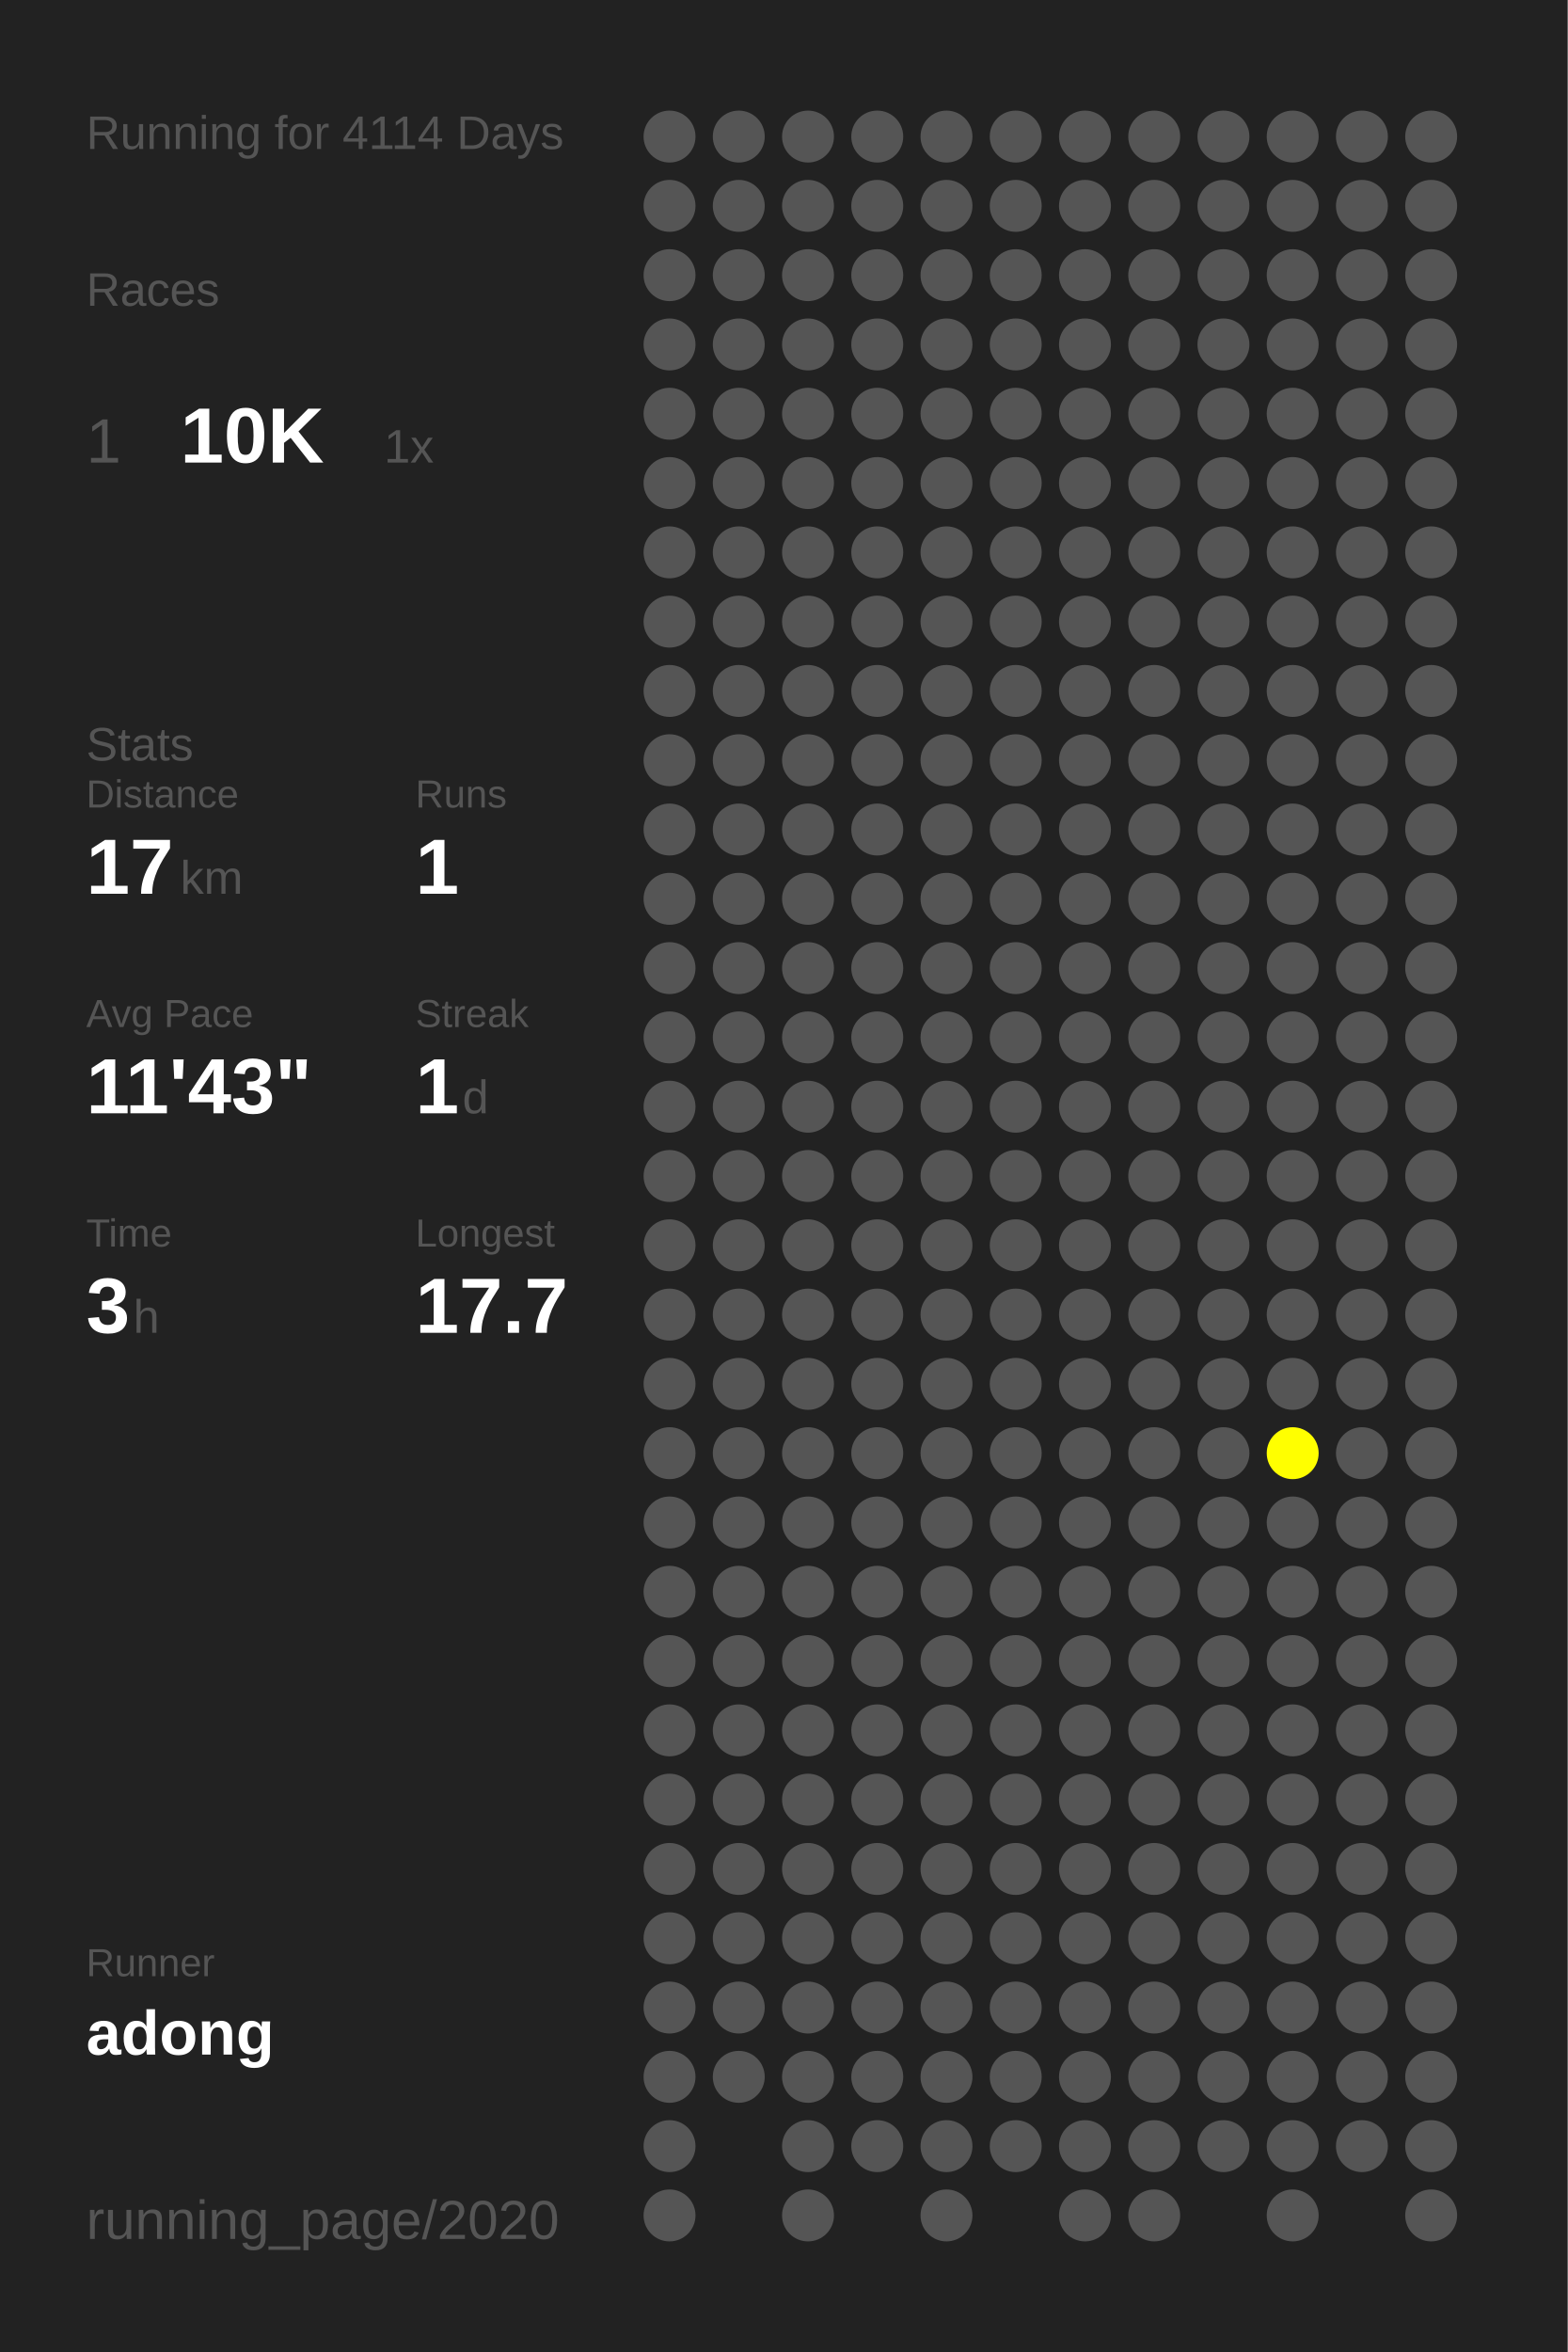
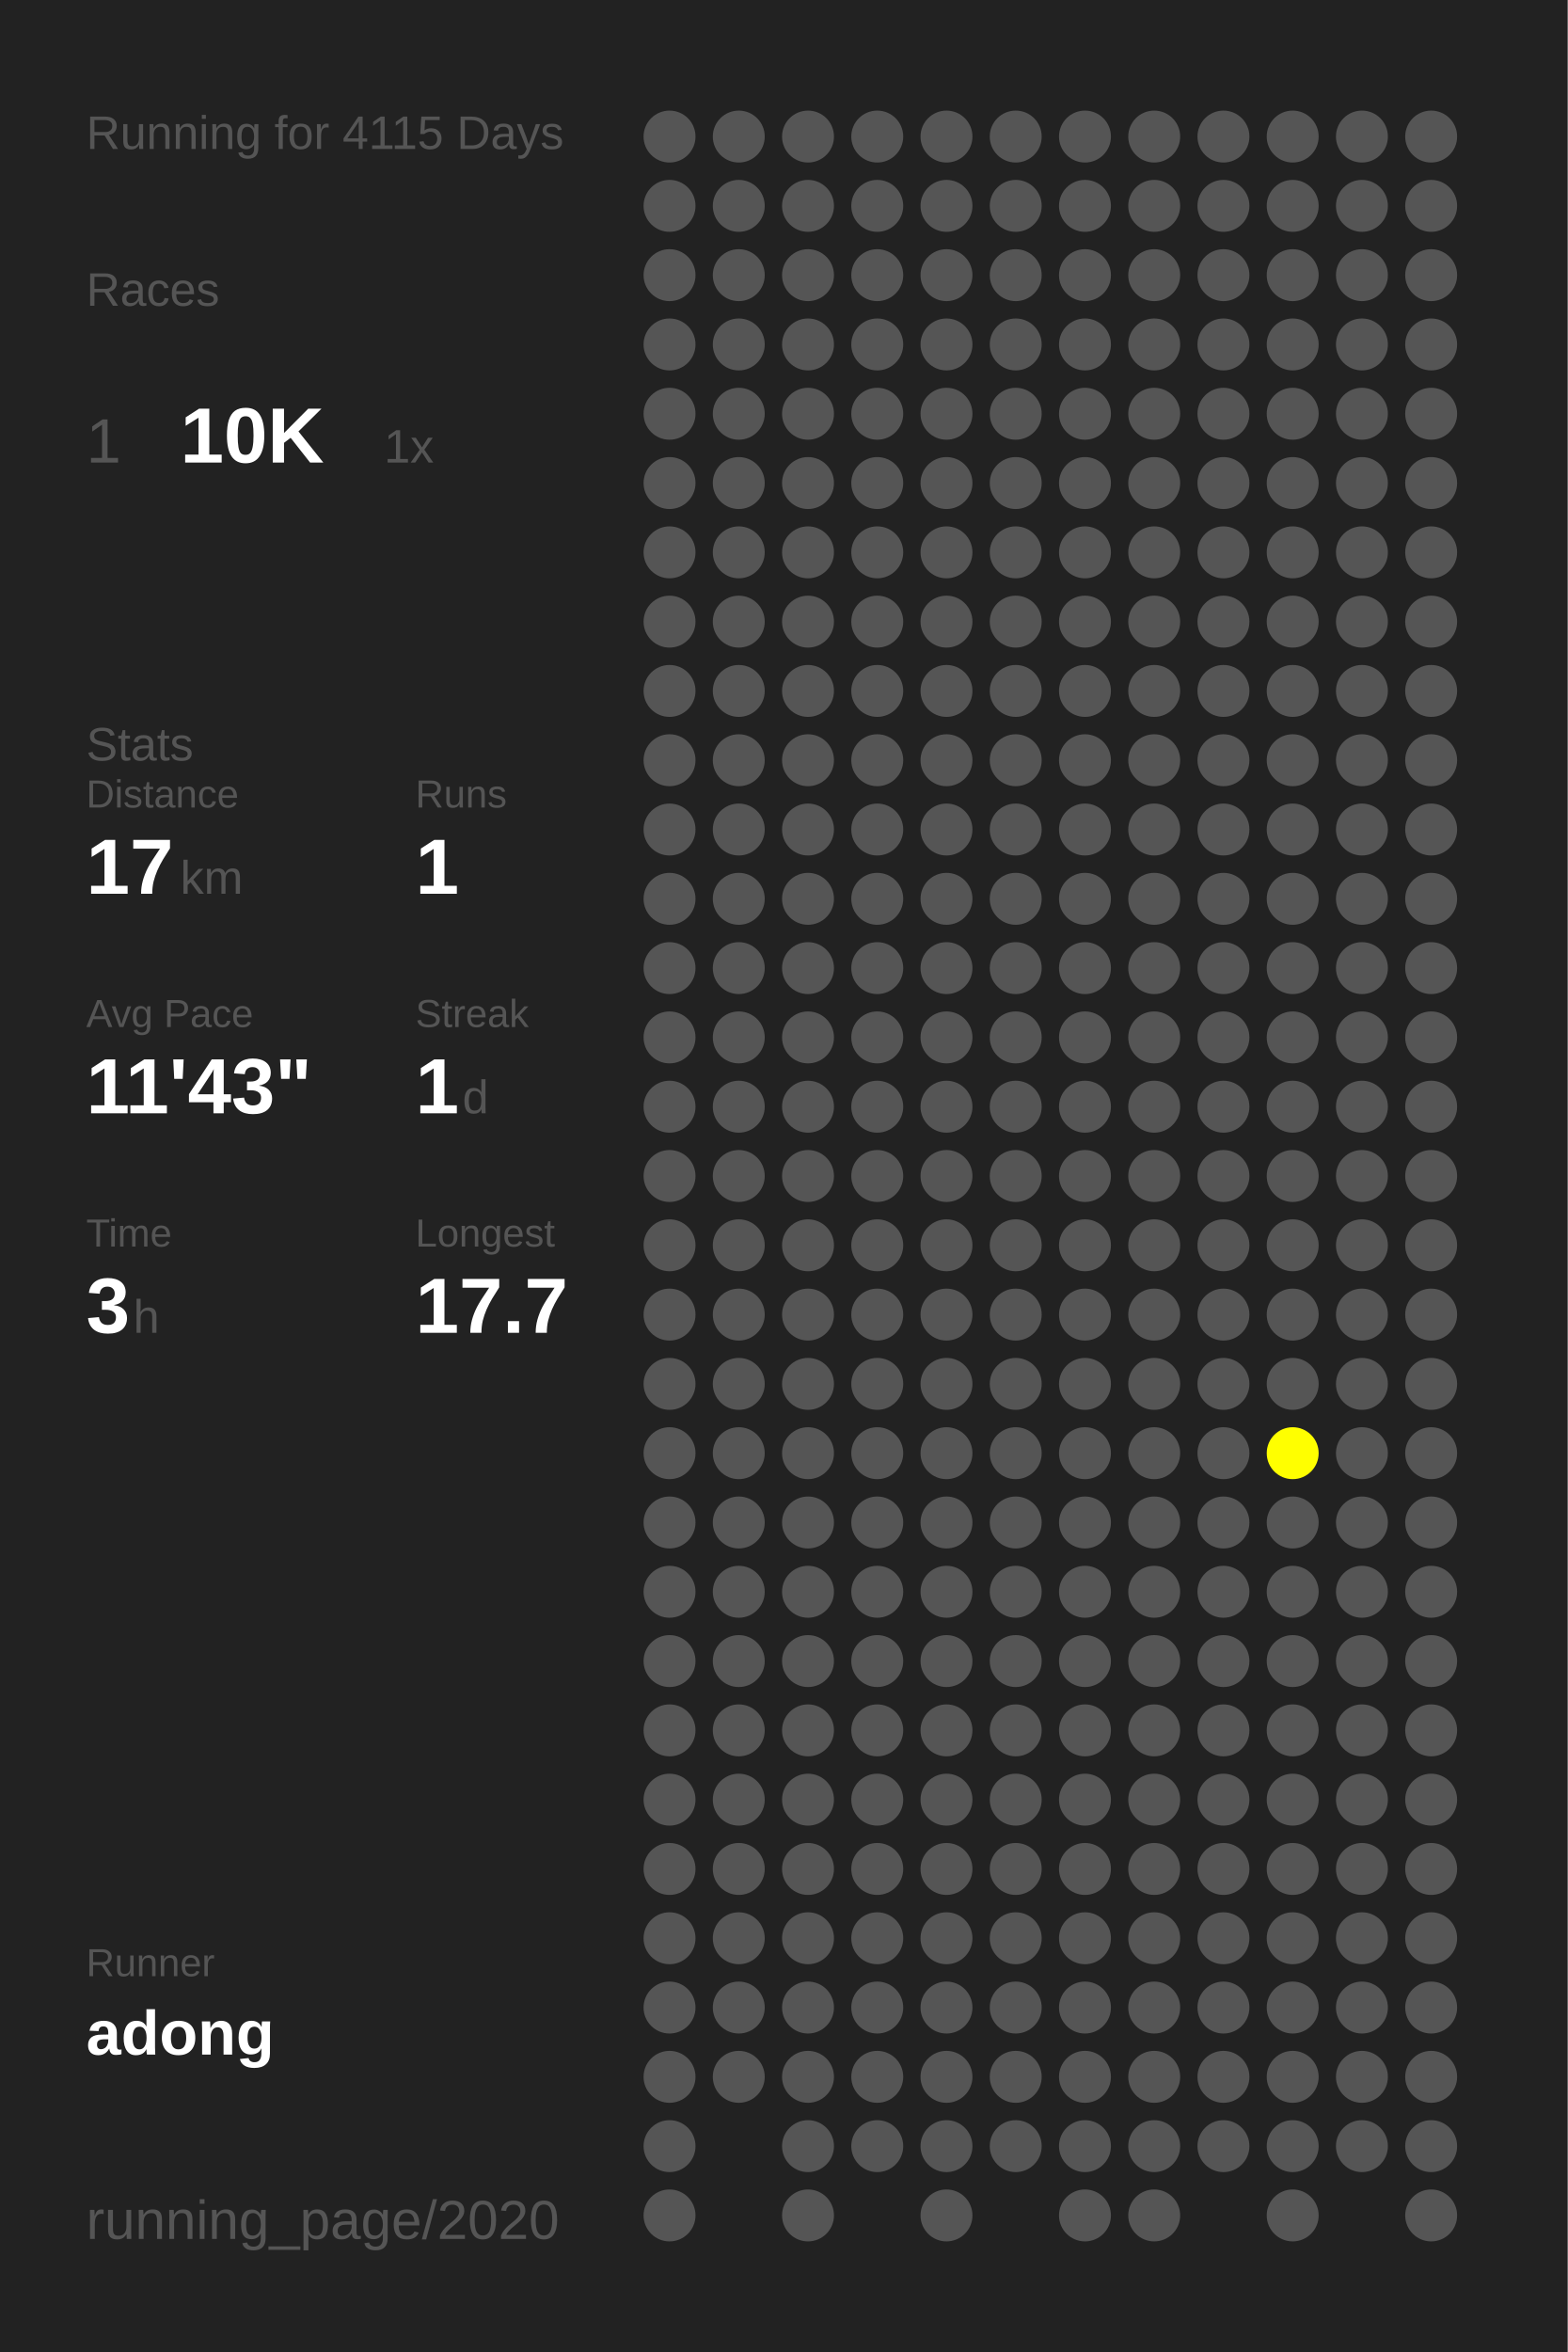
<svg xmlns="http://www.w3.org/2000/svg" baseProfile="full" height="300mm" version="1.1" viewBox="0,0,200,300" width="200mm">
  <defs />
  <rect fill="#222222" height="300" width="200" x="0" y="0" />
-   <text fill="#555555" style="font-size:6px; font-family:Arial;" x="11" y="19">Running for 4114 Days</text>
+   <text fill="#555555" style="font-size:6px; font-family:Arial;" x="11" y="19">Running for 4115 Days</text>
  <text fill="#555555" style="font-size:6px; font-family:Arial;" x="11" y="39">Races</text>
  <text fill="#555555" style="font-size:8px; font-family:Arial;" x="11" y="59">1</text>
  <text fill="#FFFFFF" style="font-size:10px; font-family:Arial; font-weight:bold;" x="23" y="59">10K</text>
  <text fill="#555555" style="font-size:6px; font-family:Arial;" x="49" y="59">1x</text>
  <text fill="#555555" style="font-size:6px; font-family:Arial;" x="11" y="97">Stats</text>
  <text fill="#555555" style="font-size:5px; font-family:Arial;" x="11" y="103">Distance</text>
  <text fill="#FFFFFF" style="font-size:10px; font-family:Arial; font-weight:bold;" x="11" y="114">17</text>
  <text fill="#555555" style="font-size:6px; font-family:Arial;" x="23" y="114">km</text>
  <text fill="#555555" style="font-size:5px; font-family:Arial;" x="53" y="103">Runs</text>
  <text fill="#FFFFFF" style="font-size:10px; font-family:Arial; font-weight:bold;" x="53" y="114">1</text>
  <text fill="#555555" style="font-size:5px; font-family:Arial;" x="11" y="131">Avg Pace</text>
  <text fill="#FFFFFF" style="font-size:10px; font-family:Arial; font-weight:bold;" x="11" y="142">11'43"</text>
  <text fill="#555555" style="font-size:5px; font-family:Arial;" x="53" y="131">Streak</text>
  <text fill="#FFFFFF" style="font-size:10px; font-family:Arial; font-weight:bold;" x="53" y="142">1</text>
  <text fill="#555555" style="font-size:6px; font-family:Arial;" x="59" y="142">d</text>
  <text fill="#555555" style="font-size:5px; font-family:Arial;" x="11" y="159">Time</text>
  <text fill="#FFFFFF" style="font-size:10px; font-family:Arial; font-weight:bold;" x="11" y="170">3</text>
  <text fill="#555555" style="font-size:6px; font-family:Arial;" x="17" y="170">h</text>
  <text fill="#555555" style="font-size:5px; font-family:Arial;" x="53" y="159">Longest</text>
  <text fill="#FFFFFF" style="font-size:10px; font-family:Arial; font-weight:bold;" x="53" y="170">17.7</text>
  <text fill="#555555" style="font-size:5px; font-family:Arial;" x="11" y="252.065">Runner</text>
  <text fill="#FFFFFF" style="font-size:8px; font-family:Arial; font-weight:bold;" x="11" y="262.065">adong</text>
  <text fill="#555555" style="font-size:7px; font-family:Arial;" x="11" y="285.581">running_page/2020</text>
  <circle cx="85.417" cy="17.419" fill="#555555" r="3.312" />
  <circle cx="85.417" cy="26.258" fill="#555555" r="3.312" />
  <circle cx="85.417" cy="35.097" fill="#555555" r="3.312" />
  <circle cx="85.417" cy="43.935" fill="#555555" r="3.312" />
  <circle cx="85.417" cy="52.774" fill="#555555" r="3.312" />
  <circle cx="85.417" cy="61.613" fill="#555555" r="3.312" />
  <circle cx="85.417" cy="70.452" fill="#555555" r="3.312" />
  <circle cx="85.417" cy="79.29" fill="#555555" r="3.312" />
  <circle cx="85.417" cy="88.129" fill="#555555" r="3.312" />
  <circle cx="85.417" cy="96.968" fill="#555555" r="3.312" />
  <circle cx="85.417" cy="105.806" fill="#555555" r="3.312" />
  <circle cx="85.417" cy="114.645" fill="#555555" r="3.312" />
  <circle cx="85.417" cy="123.484" fill="#555555" r="3.312" />
  <circle cx="85.417" cy="132.323" fill="#555555" r="3.312" />
  <circle cx="85.417" cy="141.161" fill="#555555" r="3.312" />
  <circle cx="85.417" cy="150" fill="#555555" r="3.312" />
  <circle cx="85.417" cy="158.839" fill="#555555" r="3.312" />
  <circle cx="85.417" cy="167.677" fill="#555555" r="3.312" />
  <circle cx="85.417" cy="176.516" fill="#555555" r="3.312" />
  <circle cx="85.417" cy="185.355" fill="#555555" r="3.312" />
  <circle cx="85.417" cy="194.194" fill="#555555" r="3.312" />
  <circle cx="85.417" cy="203.032" fill="#555555" r="3.312" />
  <circle cx="85.417" cy="211.871" fill="#555555" r="3.312" />
  <circle cx="85.417" cy="220.71" fill="#555555" r="3.312" />
  <circle cx="85.417" cy="229.548" fill="#555555" r="3.312" />
  <circle cx="85.417" cy="238.387" fill="#555555" r="3.312" />
  <circle cx="85.417" cy="247.226" fill="#555555" r="3.312" />
  <circle cx="85.417" cy="256.065" fill="#555555" r="3.312" />
  <circle cx="85.417" cy="264.903" fill="#555555" r="3.312" />
  <circle cx="85.417" cy="273.742" fill="#555555" r="3.312" />
  <circle cx="85.417" cy="282.581" fill="#555555" r="3.312" />
  <circle cx="94.25" cy="17.419" fill="#555555" r="3.312" />
  <circle cx="94.25" cy="26.258" fill="#555555" r="3.312" />
  <circle cx="94.25" cy="35.097" fill="#555555" r="3.312" />
  <circle cx="94.25" cy="43.935" fill="#555555" r="3.312" />
  <circle cx="94.25" cy="52.774" fill="#555555" r="3.312" />
  <circle cx="94.25" cy="61.613" fill="#555555" r="3.312" />
  <circle cx="94.25" cy="70.452" fill="#555555" r="3.312" />
  <circle cx="94.25" cy="79.29" fill="#555555" r="3.312" />
  <circle cx="94.25" cy="88.129" fill="#555555" r="3.312" />
  <circle cx="94.25" cy="96.968" fill="#555555" r="3.312" />
  <circle cx="94.25" cy="105.806" fill="#555555" r="3.312" />
  <circle cx="94.25" cy="114.645" fill="#555555" r="3.312" />
  <circle cx="94.25" cy="123.484" fill="#555555" r="3.312" />
  <circle cx="94.25" cy="132.323" fill="#555555" r="3.312" />
  <circle cx="94.25" cy="141.161" fill="#555555" r="3.312" />
  <circle cx="94.25" cy="150" fill="#555555" r="3.312" />
  <circle cx="94.25" cy="158.839" fill="#555555" r="3.312" />
  <circle cx="94.25" cy="167.677" fill="#555555" r="3.312" />
  <circle cx="94.25" cy="176.516" fill="#555555" r="3.312" />
  <circle cx="94.25" cy="185.355" fill="#555555" r="3.312" />
  <circle cx="94.25" cy="194.194" fill="#555555" r="3.312" />
  <circle cx="94.25" cy="203.032" fill="#555555" r="3.312" />
  <circle cx="94.25" cy="211.871" fill="#555555" r="3.312" />
  <circle cx="94.25" cy="220.71" fill="#555555" r="3.312" />
  <circle cx="94.25" cy="229.548" fill="#555555" r="3.312" />
  <circle cx="94.25" cy="238.387" fill="#555555" r="3.312" />
  <circle cx="94.25" cy="247.226" fill="#555555" r="3.312" />
  <circle cx="94.25" cy="256.065" fill="#555555" r="3.312" />
  <circle cx="94.25" cy="264.903" fill="#555555" r="3.312" />
  <circle cx="103.083" cy="17.419" fill="#555555" r="3.312" />
  <circle cx="103.083" cy="26.258" fill="#555555" r="3.312" />
  <circle cx="103.083" cy="35.097" fill="#555555" r="3.312" />
  <circle cx="103.083" cy="43.935" fill="#555555" r="3.312" />
  <circle cx="103.083" cy="52.774" fill="#555555" r="3.312" />
  <circle cx="103.083" cy="61.613" fill="#555555" r="3.312" />
  <circle cx="103.083" cy="70.452" fill="#555555" r="3.312" />
  <circle cx="103.083" cy="79.29" fill="#555555" r="3.312" />
  <circle cx="103.083" cy="88.129" fill="#555555" r="3.312" />
  <circle cx="103.083" cy="96.968" fill="#555555" r="3.312" />
  <circle cx="103.083" cy="105.806" fill="#555555" r="3.312" />
  <circle cx="103.083" cy="114.645" fill="#555555" r="3.312" />
  <circle cx="103.083" cy="123.484" fill="#555555" r="3.312" />
  <circle cx="103.083" cy="132.323" fill="#555555" r="3.312" />
  <circle cx="103.083" cy="141.161" fill="#555555" r="3.312" />
  <circle cx="103.083" cy="150" fill="#555555" r="3.312" />
  <circle cx="103.083" cy="158.839" fill="#555555" r="3.312" />
  <circle cx="103.083" cy="167.677" fill="#555555" r="3.312" />
  <circle cx="103.083" cy="176.516" fill="#555555" r="3.312" />
  <circle cx="103.083" cy="185.355" fill="#555555" r="3.312" />
  <circle cx="103.083" cy="194.194" fill="#555555" r="3.312" />
  <circle cx="103.083" cy="203.032" fill="#555555" r="3.312" />
  <circle cx="103.083" cy="211.871" fill="#555555" r="3.312" />
  <circle cx="103.083" cy="220.71" fill="#555555" r="3.312" />
  <circle cx="103.083" cy="229.548" fill="#555555" r="3.312" />
  <circle cx="103.083" cy="238.387" fill="#555555" r="3.312" />
  <circle cx="103.083" cy="247.226" fill="#555555" r="3.312" />
  <circle cx="103.083" cy="256.065" fill="#555555" r="3.312" />
  <circle cx="103.083" cy="264.903" fill="#555555" r="3.312" />
  <circle cx="103.083" cy="273.742" fill="#555555" r="3.312" />
  <circle cx="103.083" cy="282.581" fill="#555555" r="3.312" />
  <circle cx="111.917" cy="17.419" fill="#555555" r="3.312" />
  <circle cx="111.917" cy="26.258" fill="#555555" r="3.312" />
  <circle cx="111.917" cy="35.097" fill="#555555" r="3.312" />
  <circle cx="111.917" cy="43.935" fill="#555555" r="3.312" />
  <circle cx="111.917" cy="52.774" fill="#555555" r="3.312" />
  <circle cx="111.917" cy="61.613" fill="#555555" r="3.312" />
  <circle cx="111.917" cy="70.452" fill="#555555" r="3.312" />
  <circle cx="111.917" cy="79.29" fill="#555555" r="3.312" />
  <circle cx="111.917" cy="88.129" fill="#555555" r="3.312" />
  <circle cx="111.917" cy="96.968" fill="#555555" r="3.312" />
  <circle cx="111.917" cy="105.806" fill="#555555" r="3.312" />
  <circle cx="111.917" cy="114.645" fill="#555555" r="3.312" />
  <circle cx="111.917" cy="123.484" fill="#555555" r="3.312" />
  <circle cx="111.917" cy="132.323" fill="#555555" r="3.312" />
  <circle cx="111.917" cy="141.161" fill="#555555" r="3.312" />
  <circle cx="111.917" cy="150" fill="#555555" r="3.312" />
  <circle cx="111.917" cy="158.839" fill="#555555" r="3.312" />
  <circle cx="111.917" cy="167.677" fill="#555555" r="3.312" />
  <circle cx="111.917" cy="176.516" fill="#555555" r="3.312" />
  <circle cx="111.917" cy="185.355" fill="#555555" r="3.312" />
  <circle cx="111.917" cy="194.194" fill="#555555" r="3.312" />
  <circle cx="111.917" cy="203.032" fill="#555555" r="3.312" />
  <circle cx="111.917" cy="211.871" fill="#555555" r="3.312" />
  <circle cx="111.917" cy="220.71" fill="#555555" r="3.312" />
  <circle cx="111.917" cy="229.548" fill="#555555" r="3.312" />
  <circle cx="111.917" cy="238.387" fill="#555555" r="3.312" />
  <circle cx="111.917" cy="247.226" fill="#555555" r="3.312" />
  <circle cx="111.917" cy="256.065" fill="#555555" r="3.312" />
  <circle cx="111.917" cy="264.903" fill="#555555" r="3.312" />
  <circle cx="111.917" cy="273.742" fill="#555555" r="3.312" />
  <circle cx="120.75" cy="17.419" fill="#555555" r="3.312" />
  <circle cx="120.75" cy="26.258" fill="#555555" r="3.312" />
  <circle cx="120.75" cy="35.097" fill="#555555" r="3.312" />
  <circle cx="120.75" cy="43.935" fill="#555555" r="3.312" />
  <circle cx="120.75" cy="52.774" fill="#555555" r="3.312" />
  <circle cx="120.75" cy="61.613" fill="#555555" r="3.312" />
  <circle cx="120.75" cy="70.452" fill="#555555" r="3.312" />
  <circle cx="120.75" cy="79.29" fill="#555555" r="3.312" />
  <circle cx="120.75" cy="88.129" fill="#555555" r="3.312" />
  <circle cx="120.75" cy="96.968" fill="#555555" r="3.312" />
  <circle cx="120.75" cy="105.806" fill="#555555" r="3.312" />
  <circle cx="120.75" cy="114.645" fill="#555555" r="3.312" />
  <circle cx="120.75" cy="123.484" fill="#555555" r="3.312" />
  <circle cx="120.75" cy="132.323" fill="#555555" r="3.312" />
  <circle cx="120.75" cy="141.161" fill="#555555" r="3.312" />
  <circle cx="120.75" cy="150" fill="#555555" r="3.312" />
  <circle cx="120.75" cy="158.839" fill="#555555" r="3.312" />
  <circle cx="120.75" cy="167.677" fill="#555555" r="3.312" />
  <circle cx="120.75" cy="176.516" fill="#555555" r="3.312" />
  <circle cx="120.75" cy="185.355" fill="#555555" r="3.312" />
  <circle cx="120.75" cy="194.194" fill="#555555" r="3.312" />
  <circle cx="120.75" cy="203.032" fill="#555555" r="3.312" />
  <circle cx="120.75" cy="211.871" fill="#555555" r="3.312" />
  <circle cx="120.75" cy="220.71" fill="#555555" r="3.312" />
  <circle cx="120.75" cy="229.548" fill="#555555" r="3.312" />
  <circle cx="120.75" cy="238.387" fill="#555555" r="3.312" />
  <circle cx="120.75" cy="247.226" fill="#555555" r="3.312" />
  <circle cx="120.75" cy="256.065" fill="#555555" r="3.312" />
  <circle cx="120.75" cy="264.903" fill="#555555" r="3.312" />
  <circle cx="120.75" cy="273.742" fill="#555555" r="3.312" />
  <circle cx="120.75" cy="282.581" fill="#555555" r="3.312" />
  <circle cx="129.583" cy="17.419" fill="#555555" r="3.312" />
  <circle cx="129.583" cy="26.258" fill="#555555" r="3.312" />
  <circle cx="129.583" cy="35.097" fill="#555555" r="3.312" />
  <circle cx="129.583" cy="43.935" fill="#555555" r="3.312" />
  <circle cx="129.583" cy="52.774" fill="#555555" r="3.312" />
  <circle cx="129.583" cy="61.613" fill="#555555" r="3.312" />
  <circle cx="129.583" cy="70.452" fill="#555555" r="3.312" />
  <circle cx="129.583" cy="79.29" fill="#555555" r="3.312" />
  <circle cx="129.583" cy="88.129" fill="#555555" r="3.312" />
  <circle cx="129.583" cy="96.968" fill="#555555" r="3.312" />
  <circle cx="129.583" cy="105.806" fill="#555555" r="3.312" />
  <circle cx="129.583" cy="114.645" fill="#555555" r="3.312" />
  <circle cx="129.583" cy="123.484" fill="#555555" r="3.312" />
  <circle cx="129.583" cy="132.323" fill="#555555" r="3.312" />
  <circle cx="129.583" cy="141.161" fill="#555555" r="3.312" />
  <circle cx="129.583" cy="150" fill="#555555" r="3.312" />
  <circle cx="129.583" cy="158.839" fill="#555555" r="3.312" />
  <circle cx="129.583" cy="167.677" fill="#555555" r="3.312" />
  <circle cx="129.583" cy="176.516" fill="#555555" r="3.312" />
  <circle cx="129.583" cy="185.355" fill="#555555" r="3.312" />
  <circle cx="129.583" cy="194.194" fill="#555555" r="3.312" />
  <circle cx="129.583" cy="203.032" fill="#555555" r="3.312" />
  <circle cx="129.583" cy="211.871" fill="#555555" r="3.312" />
  <circle cx="129.583" cy="220.71" fill="#555555" r="3.312" />
  <circle cx="129.583" cy="229.548" fill="#555555" r="3.312" />
  <circle cx="129.583" cy="238.387" fill="#555555" r="3.312" />
  <circle cx="129.583" cy="247.226" fill="#555555" r="3.312" />
  <circle cx="129.583" cy="256.065" fill="#555555" r="3.312" />
  <circle cx="129.583" cy="264.903" fill="#555555" r="3.312" />
  <circle cx="129.583" cy="273.742" fill="#555555" r="3.312" />
  <circle cx="138.417" cy="17.419" fill="#555555" r="3.312" />
  <circle cx="138.417" cy="26.258" fill="#555555" r="3.312" />
  <circle cx="138.417" cy="35.097" fill="#555555" r="3.312" />
  <circle cx="138.417" cy="43.935" fill="#555555" r="3.312" />
  <circle cx="138.417" cy="52.774" fill="#555555" r="3.312" />
  <circle cx="138.417" cy="61.613" fill="#555555" r="3.312" />
  <circle cx="138.417" cy="70.452" fill="#555555" r="3.312" />
  <circle cx="138.417" cy="79.29" fill="#555555" r="3.312" />
  <circle cx="138.417" cy="88.129" fill="#555555" r="3.312" />
  <circle cx="138.417" cy="96.968" fill="#555555" r="3.312" />
  <circle cx="138.417" cy="105.806" fill="#555555" r="3.312" />
  <circle cx="138.417" cy="114.645" fill="#555555" r="3.312" />
  <circle cx="138.417" cy="123.484" fill="#555555" r="3.312" />
  <circle cx="138.417" cy="132.323" fill="#555555" r="3.312" />
  <circle cx="138.417" cy="141.161" fill="#555555" r="3.312" />
  <circle cx="138.417" cy="150" fill="#555555" r="3.312" />
  <circle cx="138.417" cy="158.839" fill="#555555" r="3.312" />
  <circle cx="138.417" cy="167.677" fill="#555555" r="3.312" />
  <circle cx="138.417" cy="176.516" fill="#555555" r="3.312" />
  <circle cx="138.417" cy="185.355" fill="#555555" r="3.312" />
  <circle cx="138.417" cy="194.194" fill="#555555" r="3.312" />
  <circle cx="138.417" cy="203.032" fill="#555555" r="3.312" />
  <circle cx="138.417" cy="211.871" fill="#555555" r="3.312" />
  <circle cx="138.417" cy="220.71" fill="#555555" r="3.312" />
  <circle cx="138.417" cy="229.548" fill="#555555" r="3.312" />
  <circle cx="138.417" cy="238.387" fill="#555555" r="3.312" />
  <circle cx="138.417" cy="247.226" fill="#555555" r="3.312" />
  <circle cx="138.417" cy="256.065" fill="#555555" r="3.312" />
  <circle cx="138.417" cy="264.903" fill="#555555" r="3.312" />
  <circle cx="138.417" cy="273.742" fill="#555555" r="3.312" />
  <circle cx="138.417" cy="282.581" fill="#555555" r="3.312" />
  <circle cx="147.25" cy="17.419" fill="#555555" r="3.312" />
  <circle cx="147.25" cy="26.258" fill="#555555" r="3.312" />
  <circle cx="147.25" cy="35.097" fill="#555555" r="3.312" />
  <circle cx="147.25" cy="43.935" fill="#555555" r="3.312" />
  <circle cx="147.25" cy="52.774" fill="#555555" r="3.312" />
  <circle cx="147.25" cy="61.613" fill="#555555" r="3.312" />
  <circle cx="147.25" cy="70.452" fill="#555555" r="3.312" />
  <circle cx="147.25" cy="79.29" fill="#555555" r="3.312" />
  <circle cx="147.25" cy="88.129" fill="#555555" r="3.312" />
  <circle cx="147.25" cy="96.968" fill="#555555" r="3.312" />
  <circle cx="147.25" cy="105.806" fill="#555555" r="3.312" />
  <circle cx="147.25" cy="114.645" fill="#555555" r="3.312" />
  <circle cx="147.25" cy="123.484" fill="#555555" r="3.312" />
  <circle cx="147.25" cy="132.323" fill="#555555" r="3.312" />
  <circle cx="147.25" cy="141.161" fill="#555555" r="3.312" />
  <circle cx="147.25" cy="150" fill="#555555" r="3.312" />
  <circle cx="147.25" cy="158.839" fill="#555555" r="3.312" />
  <circle cx="147.25" cy="167.677" fill="#555555" r="3.312" />
  <circle cx="147.25" cy="176.516" fill="#555555" r="3.312" />
  <circle cx="147.25" cy="185.355" fill="#555555" r="3.312" />
  <circle cx="147.25" cy="194.194" fill="#555555" r="3.312" />
  <circle cx="147.25" cy="203.032" fill="#555555" r="3.312" />
  <circle cx="147.25" cy="211.871" fill="#555555" r="3.312" />
  <circle cx="147.25" cy="220.71" fill="#555555" r="3.312" />
  <circle cx="147.25" cy="229.548" fill="#555555" r="3.312" />
  <circle cx="147.25" cy="238.387" fill="#555555" r="3.312" />
  <circle cx="147.25" cy="247.226" fill="#555555" r="3.312" />
  <circle cx="147.25" cy="256.065" fill="#555555" r="3.312" />
  <circle cx="147.25" cy="264.903" fill="#555555" r="3.312" />
  <circle cx="147.25" cy="273.742" fill="#555555" r="3.312" />
  <circle cx="147.25" cy="282.581" fill="#555555" r="3.312" />
  <circle cx="156.083" cy="17.419" fill="#555555" r="3.312" />
  <circle cx="156.083" cy="26.258" fill="#555555" r="3.312" />
  <circle cx="156.083" cy="35.097" fill="#555555" r="3.312" />
  <circle cx="156.083" cy="43.935" fill="#555555" r="3.312" />
  <circle cx="156.083" cy="52.774" fill="#555555" r="3.312" />
  <circle cx="156.083" cy="61.613" fill="#555555" r="3.312" />
  <circle cx="156.083" cy="70.452" fill="#555555" r="3.312" />
  <circle cx="156.083" cy="79.29" fill="#555555" r="3.312" />
  <circle cx="156.083" cy="88.129" fill="#555555" r="3.312" />
  <circle cx="156.083" cy="96.968" fill="#555555" r="3.312" />
  <circle cx="156.083" cy="105.806" fill="#555555" r="3.312" />
  <circle cx="156.083" cy="114.645" fill="#555555" r="3.312" />
  <circle cx="156.083" cy="123.484" fill="#555555" r="3.312" />
  <circle cx="156.083" cy="132.323" fill="#555555" r="3.312" />
  <circle cx="156.083" cy="141.161" fill="#555555" r="3.312" />
  <circle cx="156.083" cy="150" fill="#555555" r="3.312" />
  <circle cx="156.083" cy="158.839" fill="#555555" r="3.312" />
  <circle cx="156.083" cy="167.677" fill="#555555" r="3.312" />
  <circle cx="156.083" cy="176.516" fill="#555555" r="3.312" />
  <circle cx="156.083" cy="185.355" fill="#555555" r="3.312" />
  <circle cx="156.083" cy="194.194" fill="#555555" r="3.312" />
  <circle cx="156.083" cy="203.032" fill="#555555" r="3.312" />
  <circle cx="156.083" cy="211.871" fill="#555555" r="3.312" />
  <circle cx="156.083" cy="220.71" fill="#555555" r="3.312" />
  <circle cx="156.083" cy="229.548" fill="#555555" r="3.312" />
  <circle cx="156.083" cy="238.387" fill="#555555" r="3.312" />
  <circle cx="156.083" cy="247.226" fill="#555555" r="3.312" />
  <circle cx="156.083" cy="256.065" fill="#555555" r="3.312" />
  <circle cx="156.083" cy="264.903" fill="#555555" r="3.312" />
  <circle cx="156.083" cy="273.742" fill="#555555" r="3.312" />
  <circle cx="164.917" cy="17.419" fill="#555555" r="3.312" />
  <circle cx="164.917" cy="26.258" fill="#555555" r="3.312" />
  <circle cx="164.917" cy="35.097" fill="#555555" r="3.312" />
  <circle cx="164.917" cy="43.935" fill="#555555" r="3.312" />
  <circle cx="164.917" cy="52.774" fill="#555555" r="3.312" />
  <circle cx="164.917" cy="61.613" fill="#555555" r="3.312" />
  <circle cx="164.917" cy="70.452" fill="#555555" r="3.312" />
  <circle cx="164.917" cy="79.29" fill="#555555" r="3.312" />
  <circle cx="164.917" cy="88.129" fill="#555555" r="3.312" />
  <circle cx="164.917" cy="96.968" fill="#555555" r="3.312" />
  <circle cx="164.917" cy="105.806" fill="#555555" r="3.312" />
  <circle cx="164.917" cy="114.645" fill="#555555" r="3.312" />
  <circle cx="164.917" cy="123.484" fill="#555555" r="3.312" />
  <circle cx="164.917" cy="132.323" fill="#555555" r="3.312" />
  <circle cx="164.917" cy="141.161" fill="#555555" r="3.312" />
  <circle cx="164.917" cy="150" fill="#555555" r="3.312" />
  <circle cx="164.917" cy="158.839" fill="#555555" r="3.312" />
  <circle cx="164.917" cy="167.677" fill="#555555" r="3.312" />
  <circle cx="164.917" cy="176.516" fill="#555555" r="3.312" />
  <circle cx="164.917" cy="185.355" fill="#FFFF00" r="3.312" />
  <circle cx="164.917" cy="194.194" fill="#555555" r="3.312" />
  <circle cx="164.917" cy="203.032" fill="#555555" r="3.312" />
  <circle cx="164.917" cy="211.871" fill="#555555" r="3.312" />
  <circle cx="164.917" cy="220.71" fill="#555555" r="3.312" />
  <circle cx="164.917" cy="229.548" fill="#555555" r="3.312" />
  <circle cx="164.917" cy="238.387" fill="#555555" r="3.312" />
  <circle cx="164.917" cy="247.226" fill="#555555" r="3.312" />
  <circle cx="164.917" cy="256.065" fill="#555555" r="3.312" />
  <circle cx="164.917" cy="264.903" fill="#555555" r="3.312" />
  <circle cx="164.917" cy="273.742" fill="#555555" r="3.312" />
  <circle cx="164.917" cy="282.581" fill="#555555" r="3.312" />
  <circle cx="173.75" cy="17.419" fill="#555555" r="3.312" />
  <circle cx="173.75" cy="26.258" fill="#555555" r="3.312" />
  <circle cx="173.75" cy="35.097" fill="#555555" r="3.312" />
  <circle cx="173.75" cy="43.935" fill="#555555" r="3.312" />
  <circle cx="173.75" cy="52.774" fill="#555555" r="3.312" />
  <circle cx="173.75" cy="61.613" fill="#555555" r="3.312" />
  <circle cx="173.75" cy="70.452" fill="#555555" r="3.312" />
  <circle cx="173.75" cy="79.29" fill="#555555" r="3.312" />
  <circle cx="173.75" cy="88.129" fill="#555555" r="3.312" />
  <circle cx="173.75" cy="96.968" fill="#555555" r="3.312" />
  <circle cx="173.75" cy="105.806" fill="#555555" r="3.312" />
  <circle cx="173.75" cy="114.645" fill="#555555" r="3.312" />
  <circle cx="173.75" cy="123.484" fill="#555555" r="3.312" />
  <circle cx="173.75" cy="132.323" fill="#555555" r="3.312" />
  <circle cx="173.75" cy="141.161" fill="#555555" r="3.312" />
  <circle cx="173.75" cy="150" fill="#555555" r="3.312" />
  <circle cx="173.75" cy="158.839" fill="#555555" r="3.312" />
  <circle cx="173.75" cy="167.677" fill="#555555" r="3.312" />
  <circle cx="173.75" cy="176.516" fill="#555555" r="3.312" />
  <circle cx="173.75" cy="185.355" fill="#555555" r="3.312" />
  <circle cx="173.75" cy="194.194" fill="#555555" r="3.312" />
  <circle cx="173.75" cy="203.032" fill="#555555" r="3.312" />
  <circle cx="173.75" cy="211.871" fill="#555555" r="3.312" />
  <circle cx="173.75" cy="220.71" fill="#555555" r="3.312" />
  <circle cx="173.75" cy="229.548" fill="#555555" r="3.312" />
  <circle cx="173.75" cy="238.387" fill="#555555" r="3.312" />
  <circle cx="173.75" cy="247.226" fill="#555555" r="3.312" />
  <circle cx="173.75" cy="256.065" fill="#555555" r="3.312" />
  <circle cx="173.75" cy="264.903" fill="#555555" r="3.312" />
  <circle cx="173.75" cy="273.742" fill="#555555" r="3.312" />
  <circle cx="182.583" cy="17.419" fill="#555555" r="3.312" />
  <circle cx="182.583" cy="26.258" fill="#555555" r="3.312" />
  <circle cx="182.583" cy="35.097" fill="#555555" r="3.312" />
  <circle cx="182.583" cy="43.935" fill="#555555" r="3.312" />
  <circle cx="182.583" cy="52.774" fill="#555555" r="3.312" />
  <circle cx="182.583" cy="61.613" fill="#555555" r="3.312" />
  <circle cx="182.583" cy="70.452" fill="#555555" r="3.312" />
  <circle cx="182.583" cy="79.29" fill="#555555" r="3.312" />
  <circle cx="182.583" cy="88.129" fill="#555555" r="3.312" />
  <circle cx="182.583" cy="96.968" fill="#555555" r="3.312" />
  <circle cx="182.583" cy="105.806" fill="#555555" r="3.312" />
  <circle cx="182.583" cy="114.645" fill="#555555" r="3.312" />
  <circle cx="182.583" cy="123.484" fill="#555555" r="3.312" />
  <circle cx="182.583" cy="132.323" fill="#555555" r="3.312" />
  <circle cx="182.583" cy="141.161" fill="#555555" r="3.312" />
  <circle cx="182.583" cy="150" fill="#555555" r="3.312" />
  <circle cx="182.583" cy="158.839" fill="#555555" r="3.312" />
  <circle cx="182.583" cy="167.677" fill="#555555" r="3.312" />
  <circle cx="182.583" cy="176.516" fill="#555555" r="3.312" />
  <circle cx="182.583" cy="185.355" fill="#555555" r="3.312" />
  <circle cx="182.583" cy="194.194" fill="#555555" r="3.312" />
  <circle cx="182.583" cy="203.032" fill="#555555" r="3.312" />
  <circle cx="182.583" cy="211.871" fill="#555555" r="3.312" />
  <circle cx="182.583" cy="220.71" fill="#555555" r="3.312" />
  <circle cx="182.583" cy="229.548" fill="#555555" r="3.312" />
  <circle cx="182.583" cy="238.387" fill="#555555" r="3.312" />
  <circle cx="182.583" cy="247.226" fill="#555555" r="3.312" />
  <circle cx="182.583" cy="256.065" fill="#555555" r="3.312" />
  <circle cx="182.583" cy="264.903" fill="#555555" r="3.312" />
  <circle cx="182.583" cy="273.742" fill="#555555" r="3.312" />
  <circle cx="182.583" cy="282.581" fill="#555555" r="3.312" />
</svg>
